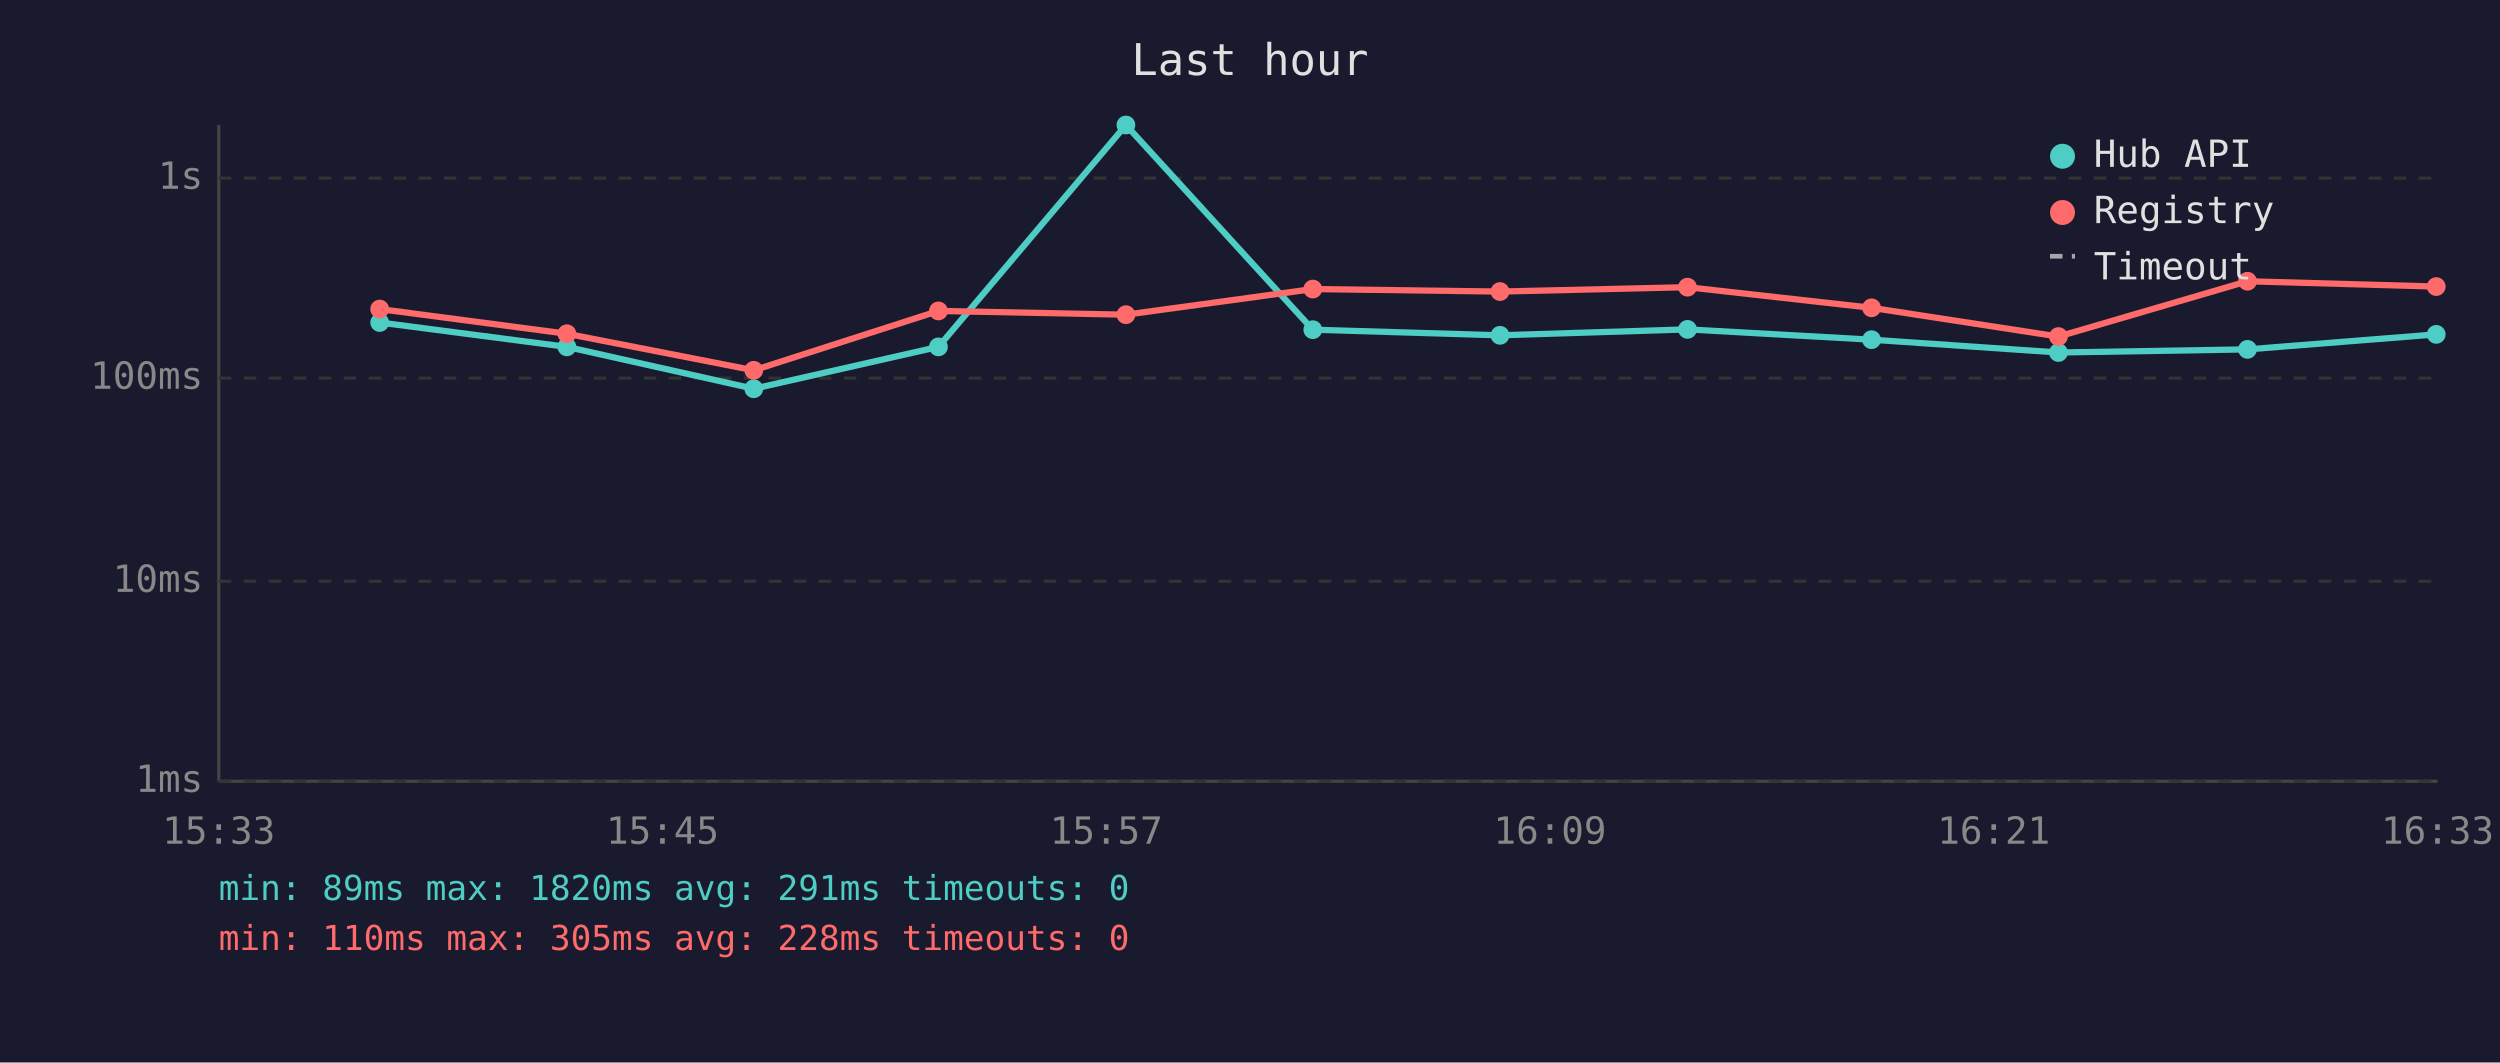
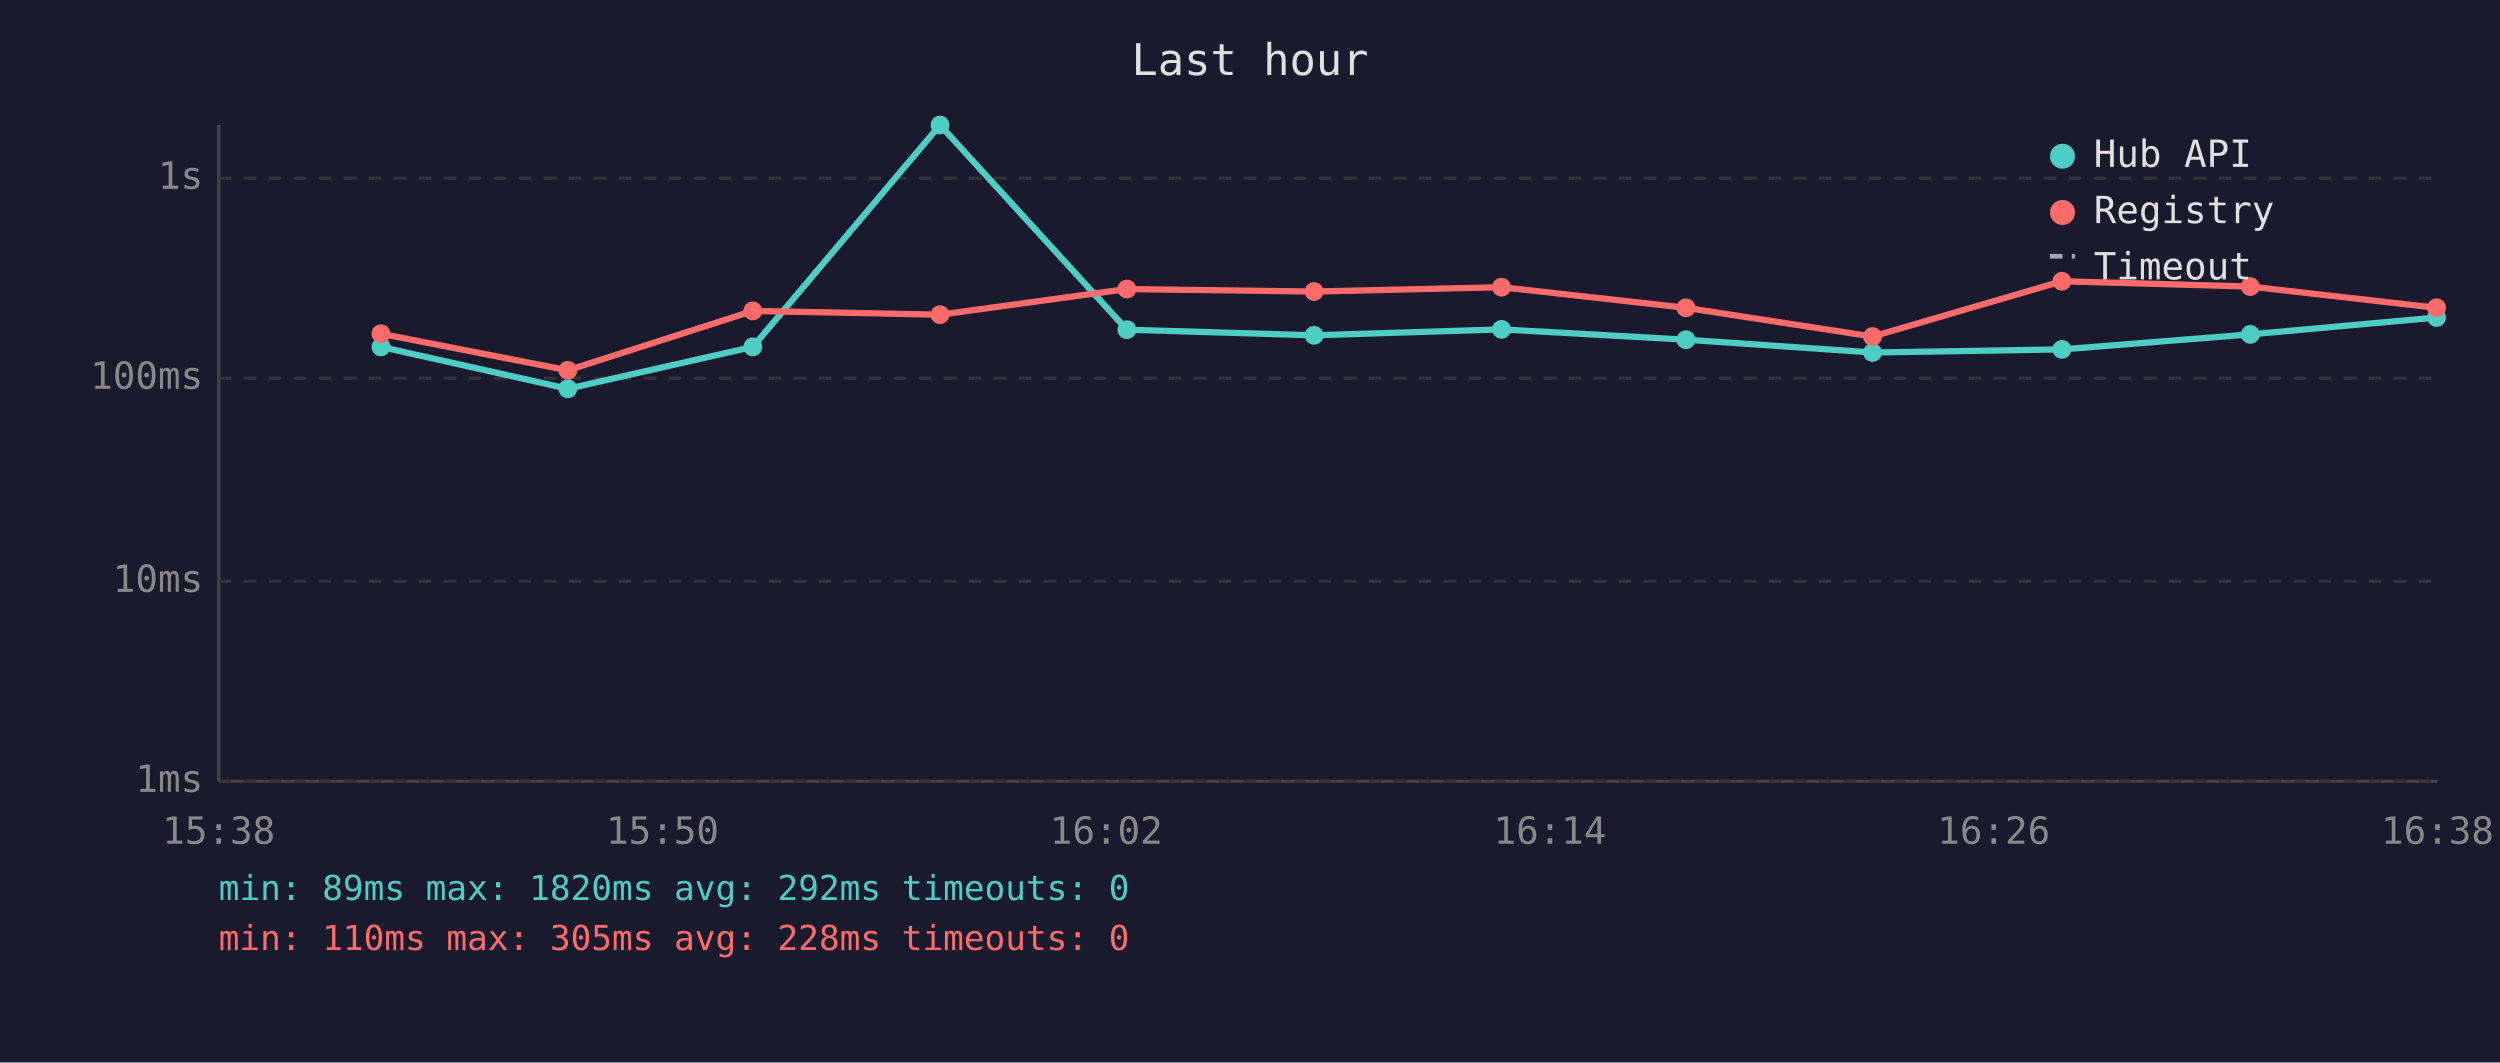
<svg xmlns="http://www.w3.org/2000/svg" viewBox="0 0 800 340" font-family="monospace" font-size="12">
  <rect width="800" height="340" fill="#1a1a2e" />
  <text x="400" y="24" fill="#e0e0e0" font-size="14" text-anchor="middle">Last hour</text>
  <line x1="70" y1="40" x2="70" y2="250" stroke="#444" stroke-width="1" />
  <line x1="70" y1="250" x2="780" y2="250" stroke="#444" stroke-width="1" />
  <line x1="70" y1="250" x2="780" y2="250" stroke="#333" stroke-width="1" stroke-dasharray="4" />
  <text x="65" y="250" fill="#888" text-anchor="end" dominant-baseline="middle">1ms</text>
  <line x1="70" y1="186" x2="780" y2="186" stroke="#333" stroke-width="1" stroke-dasharray="4" />
  <text x="65" y="186" fill="#888" text-anchor="end" dominant-baseline="middle">10ms</text>
  <line x1="70" y1="121" x2="780" y2="121" stroke="#333" stroke-width="1" stroke-dasharray="4" />
  <text x="65" y="121" fill="#888" text-anchor="end" dominant-baseline="middle">100ms</text>
  <line x1="70" y1="57" x2="780" y2="57" stroke="#333" stroke-width="1" stroke-dasharray="4" />
  <text x="65" y="57" fill="#888" text-anchor="end" dominant-baseline="middle">1s</text>
-   <text x="70" y="270" fill="#888" text-anchor="middle">15:33</text>
-   <text x="212" y="270" fill="#888" text-anchor="middle">15:45</text>
-   <text x="354" y="270" fill="#888" text-anchor="middle">15:57</text>
-   <text x="496" y="270" fill="#888" text-anchor="middle">16:09</text>
-   <text x="638" y="270" fill="#888" text-anchor="middle">16:21</text>
-   <text x="780" y="270" fill="#888" text-anchor="middle">16:33</text>
-   <polyline points="121.5,103.2 181.4,111.0 241.2,124.4 300.3,111.0 360.3,40.0 420.1,105.5 480.0,107.3 540.0,105.4 598.9,108.7 658.7,112.8 719.2,111.8 779.6,107.0" fill="none" stroke="#4ecdc4" stroke-width="2" opacity="1" />
-   <circle cx="121.5" cy="103.2" r="3" fill="#4ecdc4" />
-   <circle cx="181.4" cy="111.0" r="3" fill="#4ecdc4" />
-   <circle cx="241.2" cy="124.4" r="3" fill="#4ecdc4" />
-   <circle cx="300.3" cy="111.0" r="3" fill="#4ecdc4" />
-   <circle cx="360.3" cy="40.0" r="3" fill="#4ecdc4" />
-   <circle cx="420.1" cy="105.5" r="3" fill="#4ecdc4" />
-   <circle cx="480.0" cy="107.3" r="3" fill="#4ecdc4" />
-   <circle cx="540.0" cy="105.4" r="3" fill="#4ecdc4" />
-   <circle cx="598.9" cy="108.7" r="3" fill="#4ecdc4" />
-   <circle cx="658.7" cy="112.8" r="3" fill="#4ecdc4" />
-   <circle cx="719.2" cy="111.8" r="3" fill="#4ecdc4" />
-   <circle cx="779.6" cy="107.0" r="3" fill="#4ecdc4" />
-   <polyline points="121.5,98.9 181.4,106.8 241.2,118.5 300.3,99.5 360.3,100.7 420.1,92.5 480.0,93.3 540.0,91.9 598.9,98.5 658.7,107.7 719.2,90.0 779.6,91.7" fill="none" stroke="#ff6b6b" stroke-width="2" opacity="1" />
-   <circle cx="121.5" cy="98.9" r="3" fill="#ff6b6b" />
-   <circle cx="181.4" cy="106.8" r="3" fill="#ff6b6b" />
-   <circle cx="241.2" cy="118.5" r="3" fill="#ff6b6b" />
-   <circle cx="300.3" cy="99.5" r="3" fill="#ff6b6b" />
-   <circle cx="360.3" cy="100.7" r="3" fill="#ff6b6b" />
-   <circle cx="420.1" cy="92.5" r="3" fill="#ff6b6b" />
-   <circle cx="480.0" cy="93.3" r="3" fill="#ff6b6b" />
-   <circle cx="540.0" cy="91.9" r="3" fill="#ff6b6b" />
-   <circle cx="598.9" cy="98.5" r="3" fill="#ff6b6b" />
-   <circle cx="658.7" cy="107.7" r="3" fill="#ff6b6b" />
-   <circle cx="719.2" cy="90.0" r="3" fill="#ff6b6b" />
-   <circle cx="779.6" cy="91.7" r="3" fill="#ff6b6b" />
+   <text x="70" y="270" fill="#888" text-anchor="middle">15:38</text>
+   <text x="212" y="270" fill="#888" text-anchor="middle">15:50</text>
+   <text x="354" y="270" fill="#888" text-anchor="middle">16:02</text>
+   <text x="496" y="270" fill="#888" text-anchor="middle">16:14</text>
+   <text x="638" y="270" fill="#888" text-anchor="middle">16:26</text>
+   <text x="780" y="270" fill="#888" text-anchor="middle">16:38</text>
+   <polyline points="121.9,111.0 181.7,124.4 240.9,111.0 300.8,40.0 360.6,105.5 420.5,107.3 480.5,105.4 539.5,108.7 599.2,112.8 659.8,111.8 720.1,107.0 779.7,101.6" fill="none" stroke="#4ecdc4" stroke-width="2" opacity="1" />
+   <circle cx="121.9" cy="111.0" r="3" fill="#4ecdc4" />
+   <circle cx="181.7" cy="124.4" r="3" fill="#4ecdc4" />
+   <circle cx="240.9" cy="111.0" r="3" fill="#4ecdc4" />
+   <circle cx="300.8" cy="40.0" r="3" fill="#4ecdc4" />
+   <circle cx="360.6" cy="105.5" r="3" fill="#4ecdc4" />
+   <circle cx="420.5" cy="107.3" r="3" fill="#4ecdc4" />
+   <circle cx="480.5" cy="105.4" r="3" fill="#4ecdc4" />
+   <circle cx="539.5" cy="108.7" r="3" fill="#4ecdc4" />
+   <circle cx="599.2" cy="112.8" r="3" fill="#4ecdc4" />
+   <circle cx="659.8" cy="111.8" r="3" fill="#4ecdc4" />
+   <circle cx="720.1" cy="107.0" r="3" fill="#4ecdc4" />
+   <circle cx="779.7" cy="101.6" r="3" fill="#4ecdc4" />
+   <polyline points="121.9,106.8 181.7,118.5 240.9,99.5 300.8,100.7 360.6,92.5 420.5,93.3 480.5,91.9 539.5,98.5 599.2,107.7 659.8,90.0 720.1,91.7 779.7,98.5" fill="none" stroke="#ff6b6b" stroke-width="2" opacity="1" />
+   <circle cx="121.9" cy="106.8" r="3" fill="#ff6b6b" />
+   <circle cx="181.7" cy="118.5" r="3" fill="#ff6b6b" />
+   <circle cx="240.9" cy="99.5" r="3" fill="#ff6b6b" />
+   <circle cx="300.8" cy="100.7" r="3" fill="#ff6b6b" />
+   <circle cx="360.6" cy="92.5" r="3" fill="#ff6b6b" />
+   <circle cx="420.5" cy="93.3" r="3" fill="#ff6b6b" />
+   <circle cx="480.5" cy="91.9" r="3" fill="#ff6b6b" />
+   <circle cx="539.5" cy="98.5" r="3" fill="#ff6b6b" />
+   <circle cx="599.2" cy="107.7" r="3" fill="#ff6b6b" />
+   <circle cx="659.8" cy="90.0" r="3" fill="#ff6b6b" />
+   <circle cx="720.1" cy="91.7" r="3" fill="#ff6b6b" />
+   <circle cx="779.7" cy="98.5" r="3" fill="#ff6b6b" />
  <circle cx="660" cy="50" r="4" fill="#4ecdc4" />
  <text x="670" y="50" fill="#e0e0e0" dominant-baseline="middle">Hub API</text>
  <circle cx="660" cy="68" r="4" fill="#ff6b6b" />
  <text x="670" y="68" fill="#e0e0e0" dominant-baseline="middle">Registry</text>
  <line x1="656" y1="82" x2="664" y2="82" stroke="#e0e0e0" stroke-width="1.5" stroke-dasharray="4,3" opacity="0.7" />
  <text x="670" y="86" fill="#e0e0e0" dominant-baseline="middle">Timeout</text>
-   <text x="70" y="288" fill="#4ecdc4" font-size="11">min: 89ms  max: 1820ms  avg: 291ms  timeouts: 0</text>
+   <text x="70" y="288" fill="#4ecdc4" font-size="11">min: 89ms  max: 1820ms  avg: 292ms  timeouts: 0</text>
  <text x="70" y="304" fill="#ff6b6b" font-size="11">min: 110ms  max: 305ms  avg: 228ms  timeouts: 0</text>
</svg>
